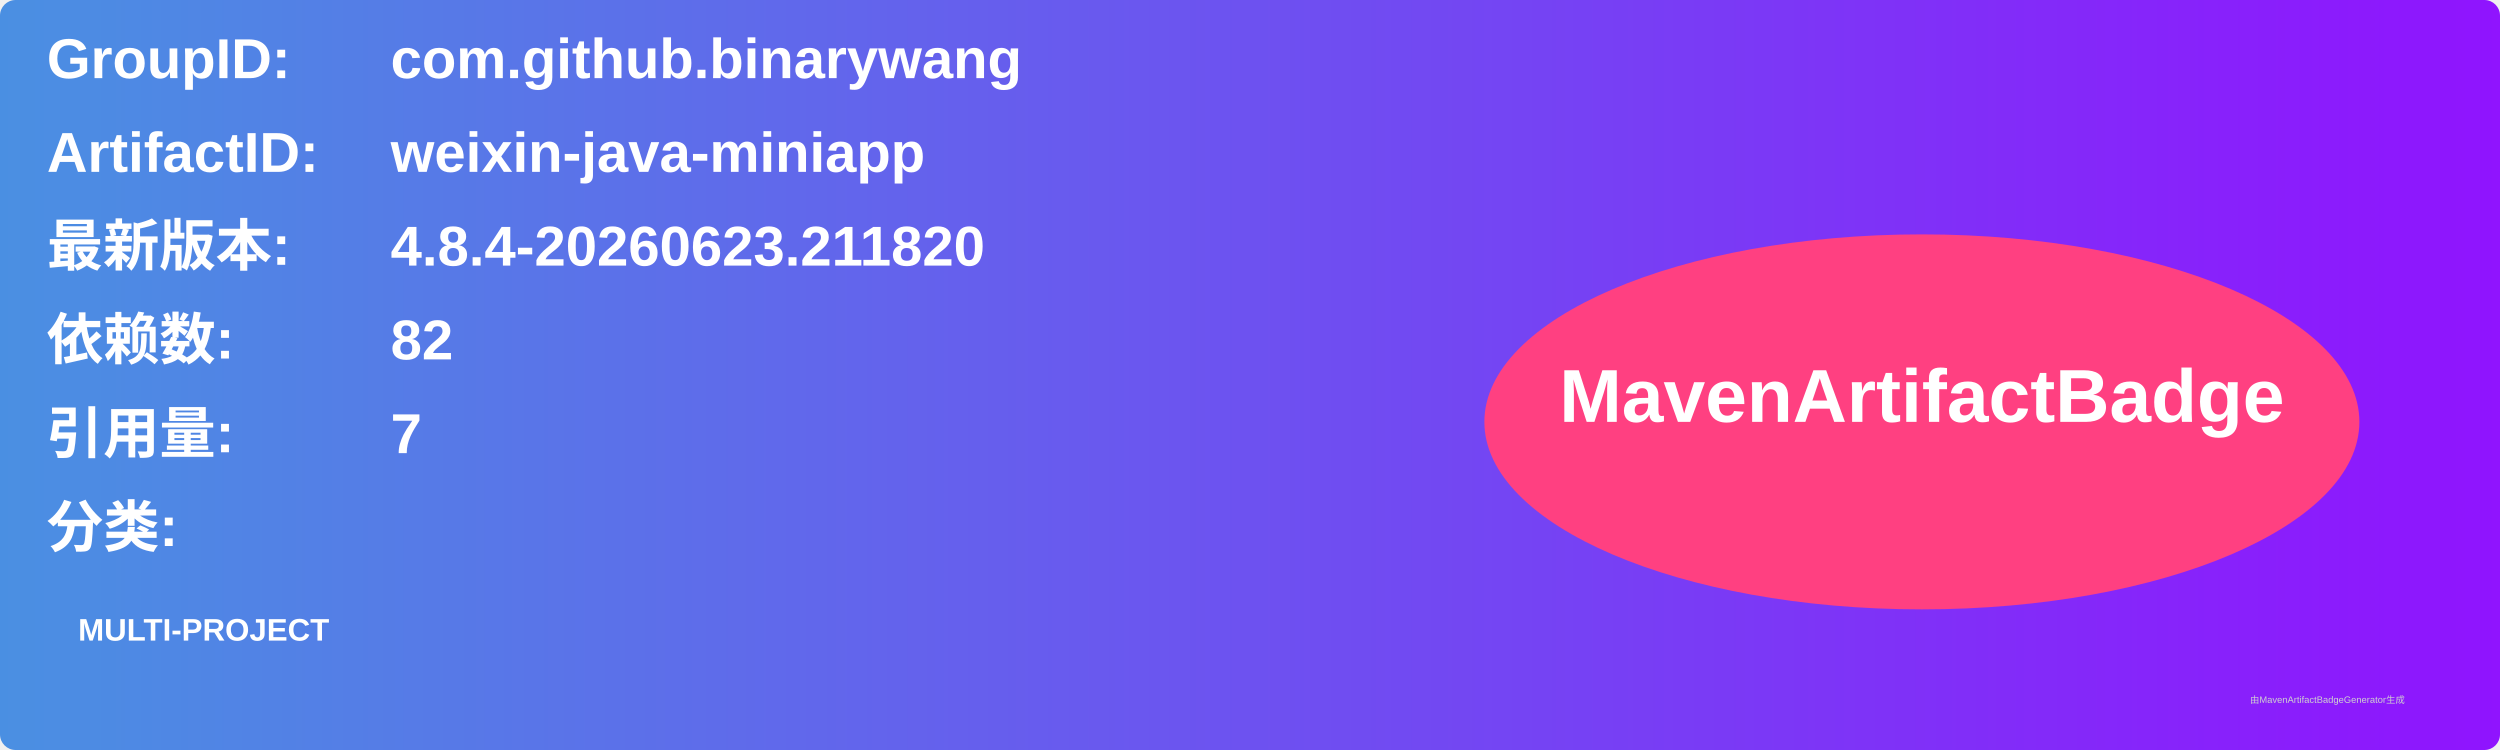
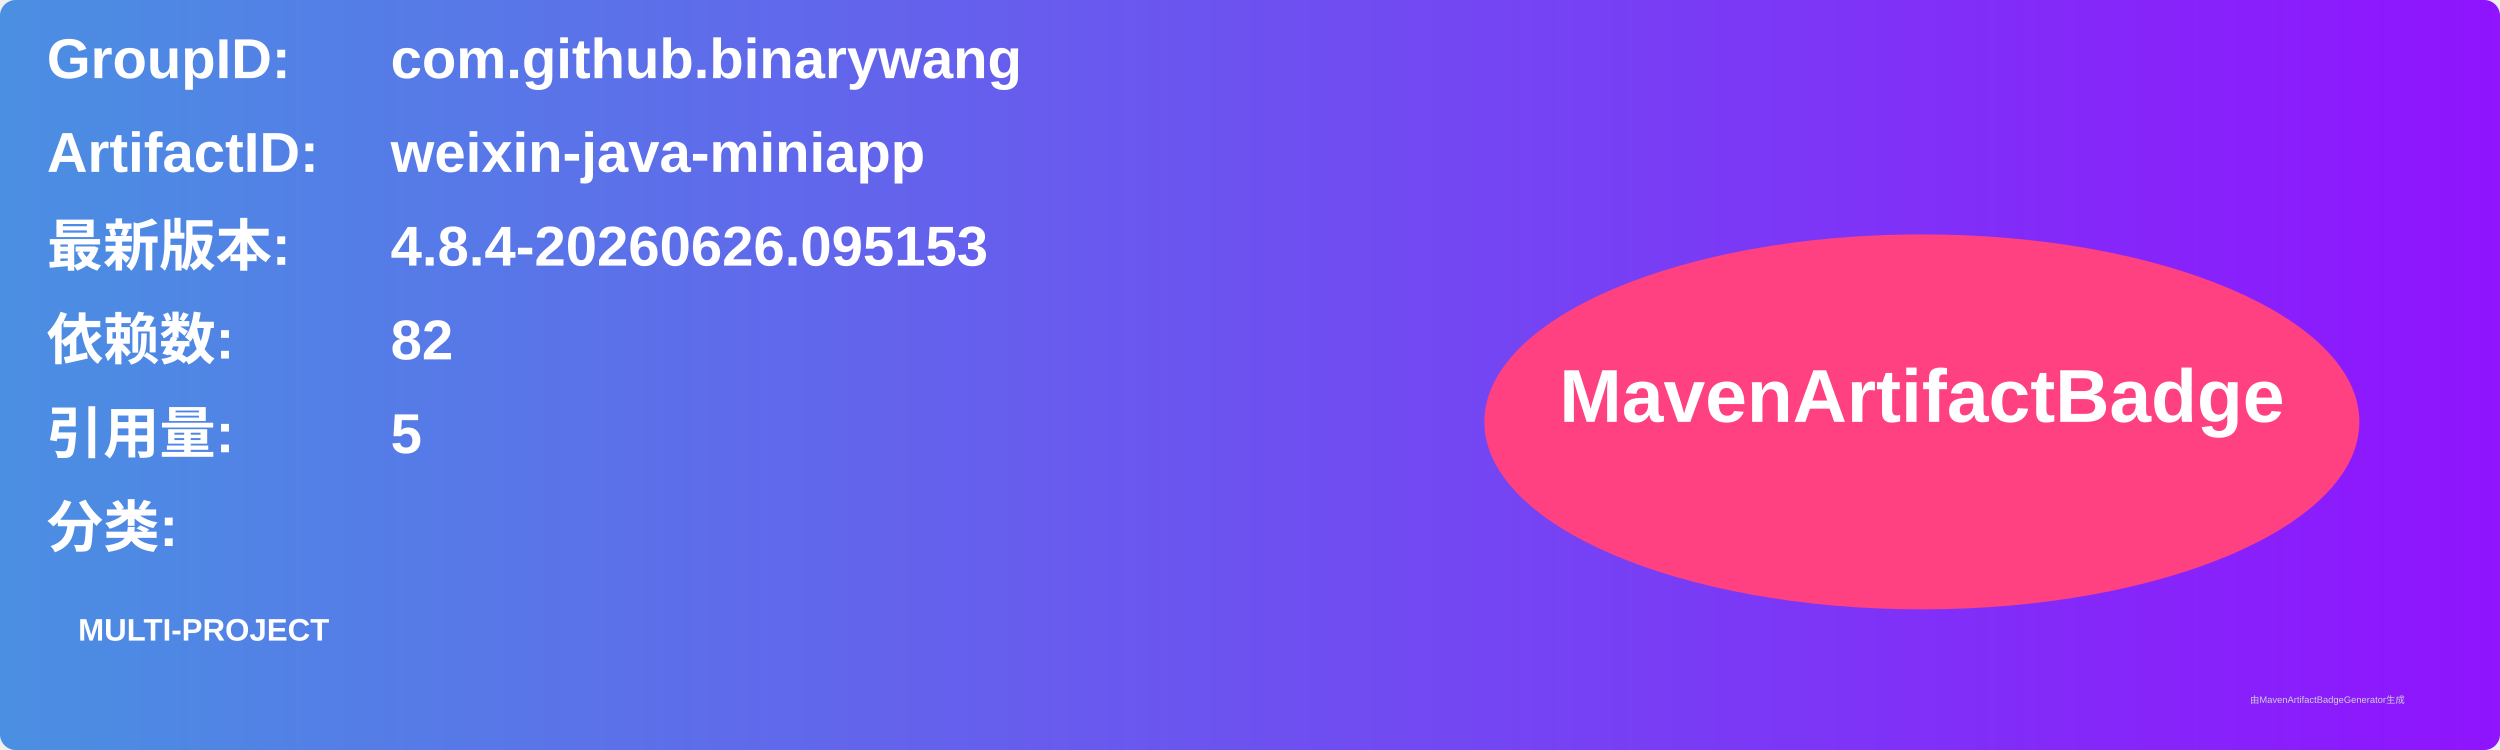
<svg xmlns="http://www.w3.org/2000/svg" width="800" height="240" viewBox="0 0 800 240">
  <linearGradient id="grad" x1="0%" y1="0%" x2="100%" y2="0%">
    <stop offset="0%" stop-color="#4a90e2" />
    <stop offset="100%" stop-color="#9013fe" />
  </linearGradient>
  <rect width="100%" height="100%" rx="5" ry="5" fill="url(#grad)" />
  <g transform="translate(15, 15)">
    <text x="0" y="10" font-family="Arial" font-size="18" fill="white" font-weight="bold" width="260">GroupID:</text>
    <text x="110" y="10" font-family="Arial" font-size="18" fill="white" font-weight="bold" width="460">com.github.binarywang</text>
    <text x="0" y="40" font-family="Arial" font-size="18" fill="white" font-weight="bold" width="260">ArtifactID:</text>
    <text x="110" y="40" font-family="Arial" font-size="18" fill="white" font-weight="bold" width="460">weixin-java-miniapp</text>
    <text x="0" y="70" font-family="Arial" font-size="18" fill="white" font-weight="bold">最新版本:</text>
    <text x="110" y="70" font-family="Arial" font-size="18" fill="white" font-weight="bold">
-       <tspan font-weight="bold">4.8.4-20260623.211820</tspan>
+       <tspan font-weight="bold">4.8.4-20260626.095153</tspan>
    </text>
    <text x="0" y="100" font-family="Arial" font-size="18" fill="white" font-weight="bold">依赖数: </text>
    <text x="110" y="100" font-family="Arial" font-size="18" fill="white">
      <tspan font-weight="bold">82</tspan>
    </text>
    <text x="0" y="130" font-family="Arial" font-size="18" fill="white" font-weight="bold">引用量: </text>
    <text x="110" y="130" font-family="Arial" font-size="18" fill="white">
-       <tspan font-weight="bold">7</tspan>
+       <tspan font-weight="bold">5</tspan>
    </text>
    <text x="0" y="160" font-family="Arial" font-size="18" fill="white" font-weight="bold">分类:</text>
    <text x="10" y="190" font-family="Arial" font-size="10" fill="white">
      <tspan font-weight="bold">MULTI-PROJECT</tspan>
    </text>
    <ellipse cx="600" cy="120" rx="140" ry="60" fill="#ff4081" />
    <text x="600" y="120" text-anchor="middle" font-family="Arial" font-size="24" fill="white" font-weight="bold">MavenArtifactBadge</text>
  </g>
  <text x="720" y="225" font-family="Arial" font-size="3" fill="#d0d0d0">由MavenArtifactBadgeGenerator生成</text>
</svg>
